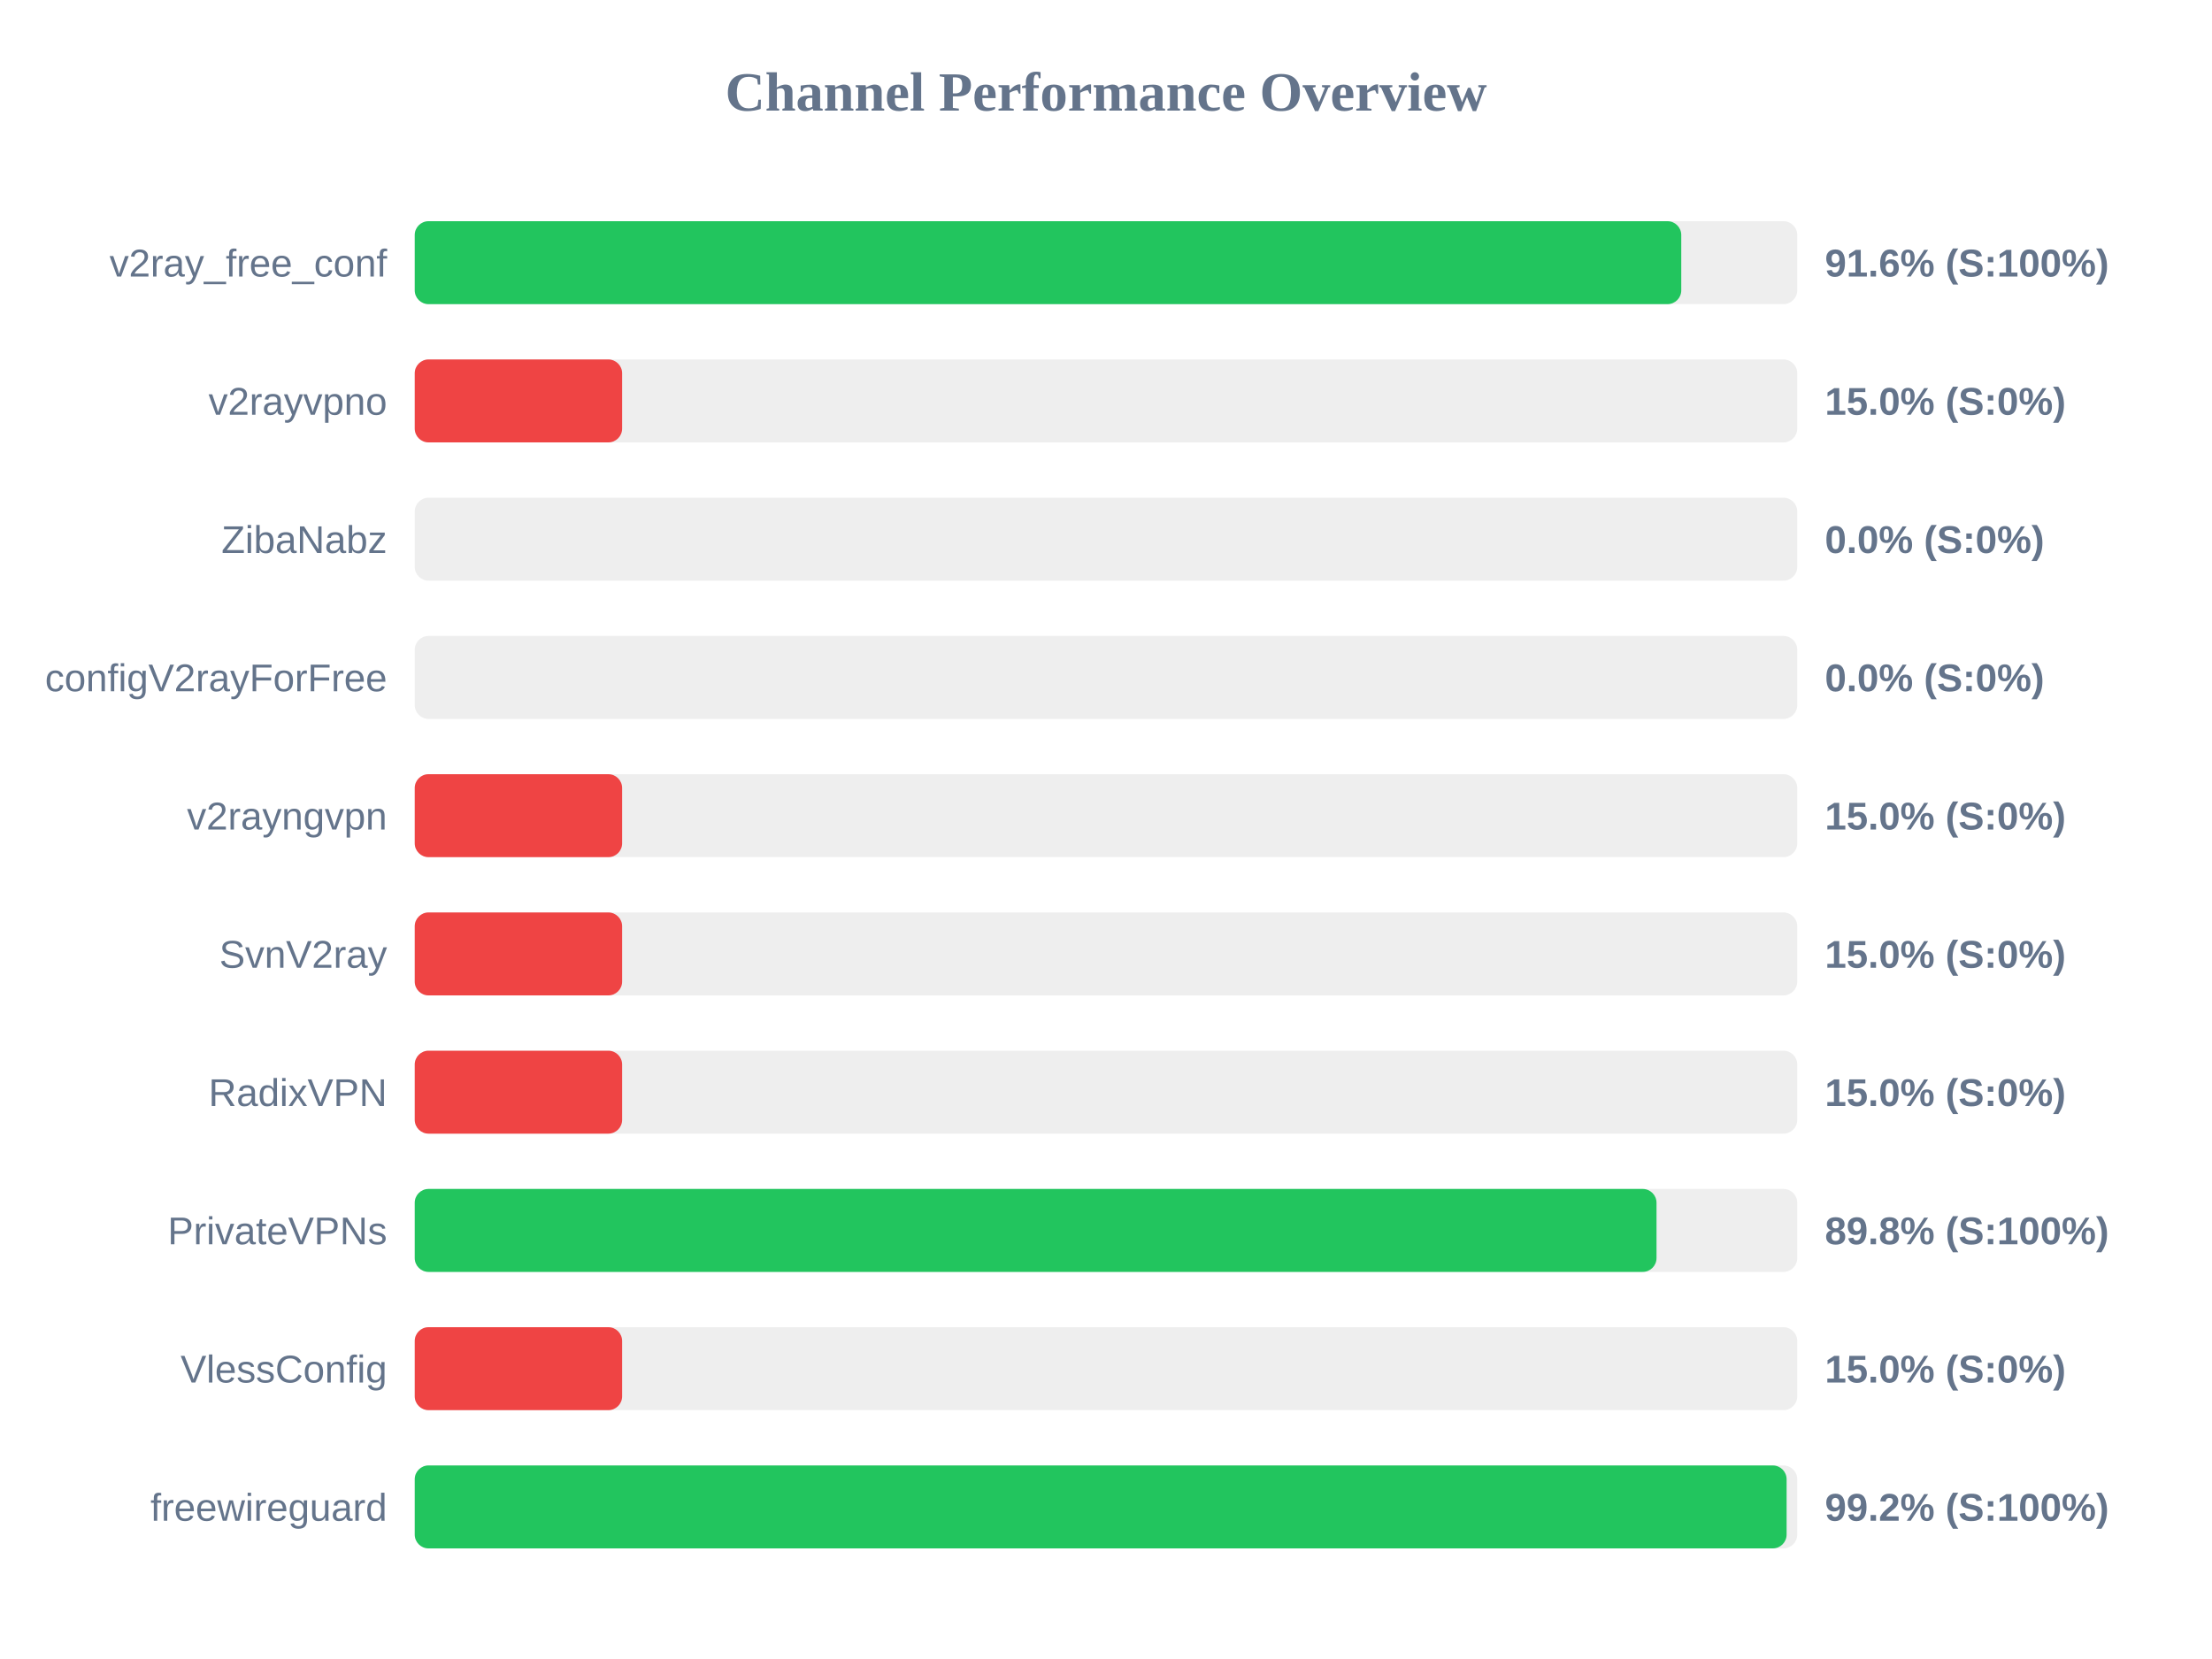
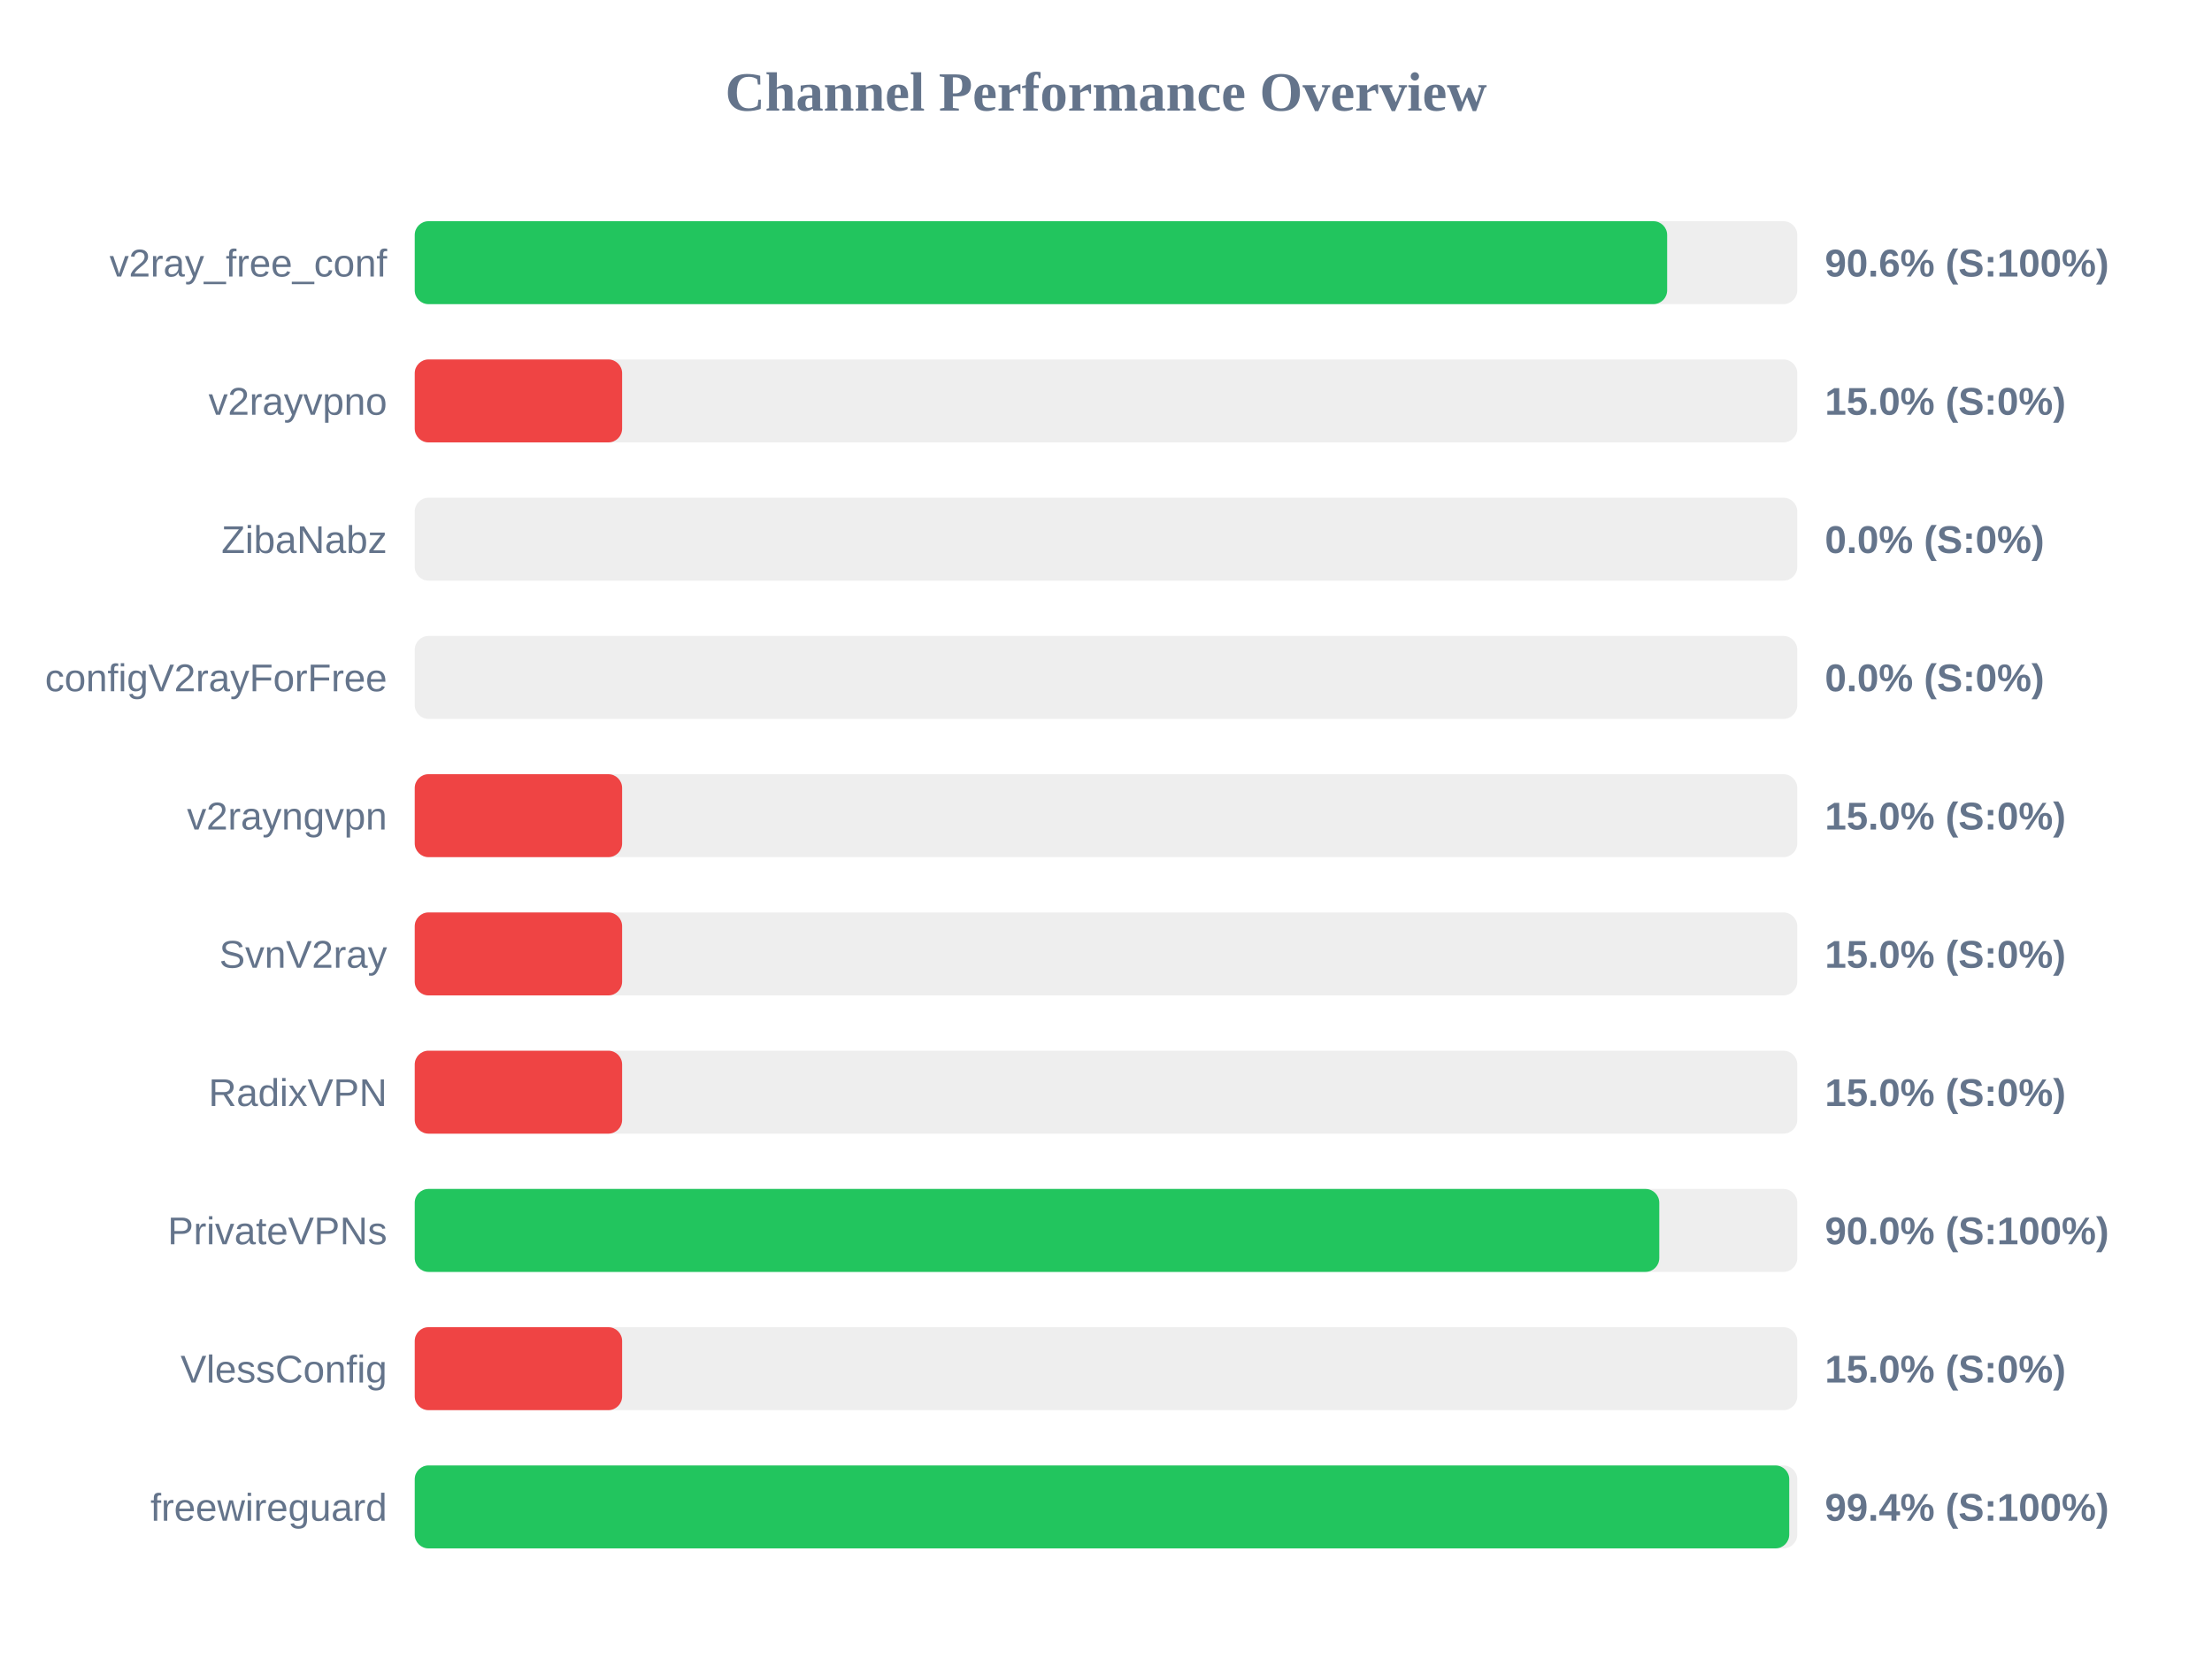
<svg xmlns="http://www.w3.org/2000/svg" width="800" height="600" version="1.1">
  <style>
        .row { font: 14px Arial; fill: #64748b; }
        .score { font: bold 14px Arial; fill: #64748b; }
    </style>
  <text x="400" y="40" text-anchor="middle" font-size="20px" font-weight="bold" fill="#64748b">Channel Performance Overview</text>
  <rect x="150" y="80" width="500" height="30" fill="#eee" rx="5" />
-   <rect x="150" y="80" width="458.05" height="30" fill="#22c55e" rx="5" />
+   <rect x="150" y="80" width="452.95" height="30" fill="#22c55e" rx="5" />
  <text x="140" y="100" text-anchor="end" class="row">v2ray_free_conf</text>
-   <text x="660" y="100" text-anchor="start" class="score">91.6% (S:100%)</text>
+   <text x="660" y="100" text-anchor="start" class="score">90.6% (S:100%)</text>
  <rect x="150" y="130" width="500" height="30" fill="#eee" rx="5" />
  <rect x="150" y="130" width="75.0" height="30" fill="#ef4444" rx="5" />
  <text x="140" y="150" text-anchor="end" class="row">v2rayvpno</text>
  <text x="660" y="150" text-anchor="start" class="score">15.0% (S:0%)</text>
  <rect x="150" y="180" width="500" height="30" fill="#eee" rx="5" />
  <rect x="150" y="180" width="0.0" height="30" fill="#ef4444" rx="5" />
  <text x="140" y="200" text-anchor="end" class="row">ZibaNabz</text>
  <text x="660" y="200" text-anchor="start" class="score">0.0% (S:0%)</text>
  <rect x="150" y="230" width="500" height="30" fill="#eee" rx="5" />
  <rect x="150" y="230" width="0.0" height="30" fill="#ef4444" rx="5" />
  <text x="140" y="250" text-anchor="end" class="row">configV2rayForFree</text>
  <text x="660" y="250" text-anchor="start" class="score">0.0% (S:0%)</text>
  <rect x="150" y="280" width="500" height="30" fill="#eee" rx="5" />
  <rect x="150" y="280" width="75.0" height="30" fill="#ef4444" rx="5" />
  <text x="140" y="300" text-anchor="end" class="row">v2rayngvpn</text>
  <text x="660" y="300" text-anchor="start" class="score">15.0% (S:0%)</text>
  <rect x="150" y="330" width="500" height="30" fill="#eee" rx="5" />
  <rect x="150" y="330" width="75.0" height="30" fill="#ef4444" rx="5" />
  <text x="140" y="350" text-anchor="end" class="row">SvnV2ray</text>
  <text x="660" y="350" text-anchor="start" class="score">15.0% (S:0%)</text>
  <rect x="150" y="380" width="500" height="30" fill="#eee" rx="5" />
  <rect x="150" y="380" width="75.0" height="30" fill="#ef4444" rx="5" />
  <text x="140" y="400" text-anchor="end" class="row">RadixVPN</text>
  <text x="660" y="400" text-anchor="start" class="score">15.0% (S:0%)</text>
  <rect x="150" y="430" width="500" height="30" fill="#eee" rx="5" />
-   <rect x="150" y="430" width="449.1" height="30" fill="#22c55e" rx="5" />
+   <rect x="150" y="430" width="450.1" height="30" fill="#22c55e" rx="5" />
  <text x="140" y="450" text-anchor="end" class="row">PrivateVPNs</text>
-   <text x="660" y="450" text-anchor="start" class="score">89.8% (S:100%)</text>
+   <text x="660" y="450" text-anchor="start" class="score">90.0% (S:100%)</text>
  <rect x="150" y="480" width="500" height="30" fill="#eee" rx="5" />
  <rect x="150" y="480" width="75.0" height="30" fill="#ef4444" rx="5" />
  <text x="140" y="500" text-anchor="end" class="row">VlessConfig</text>
  <text x="660" y="500" text-anchor="start" class="score">15.0% (S:0%)</text>
  <rect x="150" y="530" width="500" height="30" fill="#eee" rx="5" />
-   <rect x="150" y="530" width="496.15" height="30" fill="#22c55e" rx="5" />
+   <rect x="150" y="530" width="497.1" height="30" fill="#22c55e" rx="5" />
  <text x="140" y="550" text-anchor="end" class="row">freewireguard</text>
-   <text x="660" y="550" text-anchor="start" class="score">99.2% (S:100%)</text>
+   <text x="660" y="550" text-anchor="start" class="score">99.4% (S:100%)</text>
</svg>
